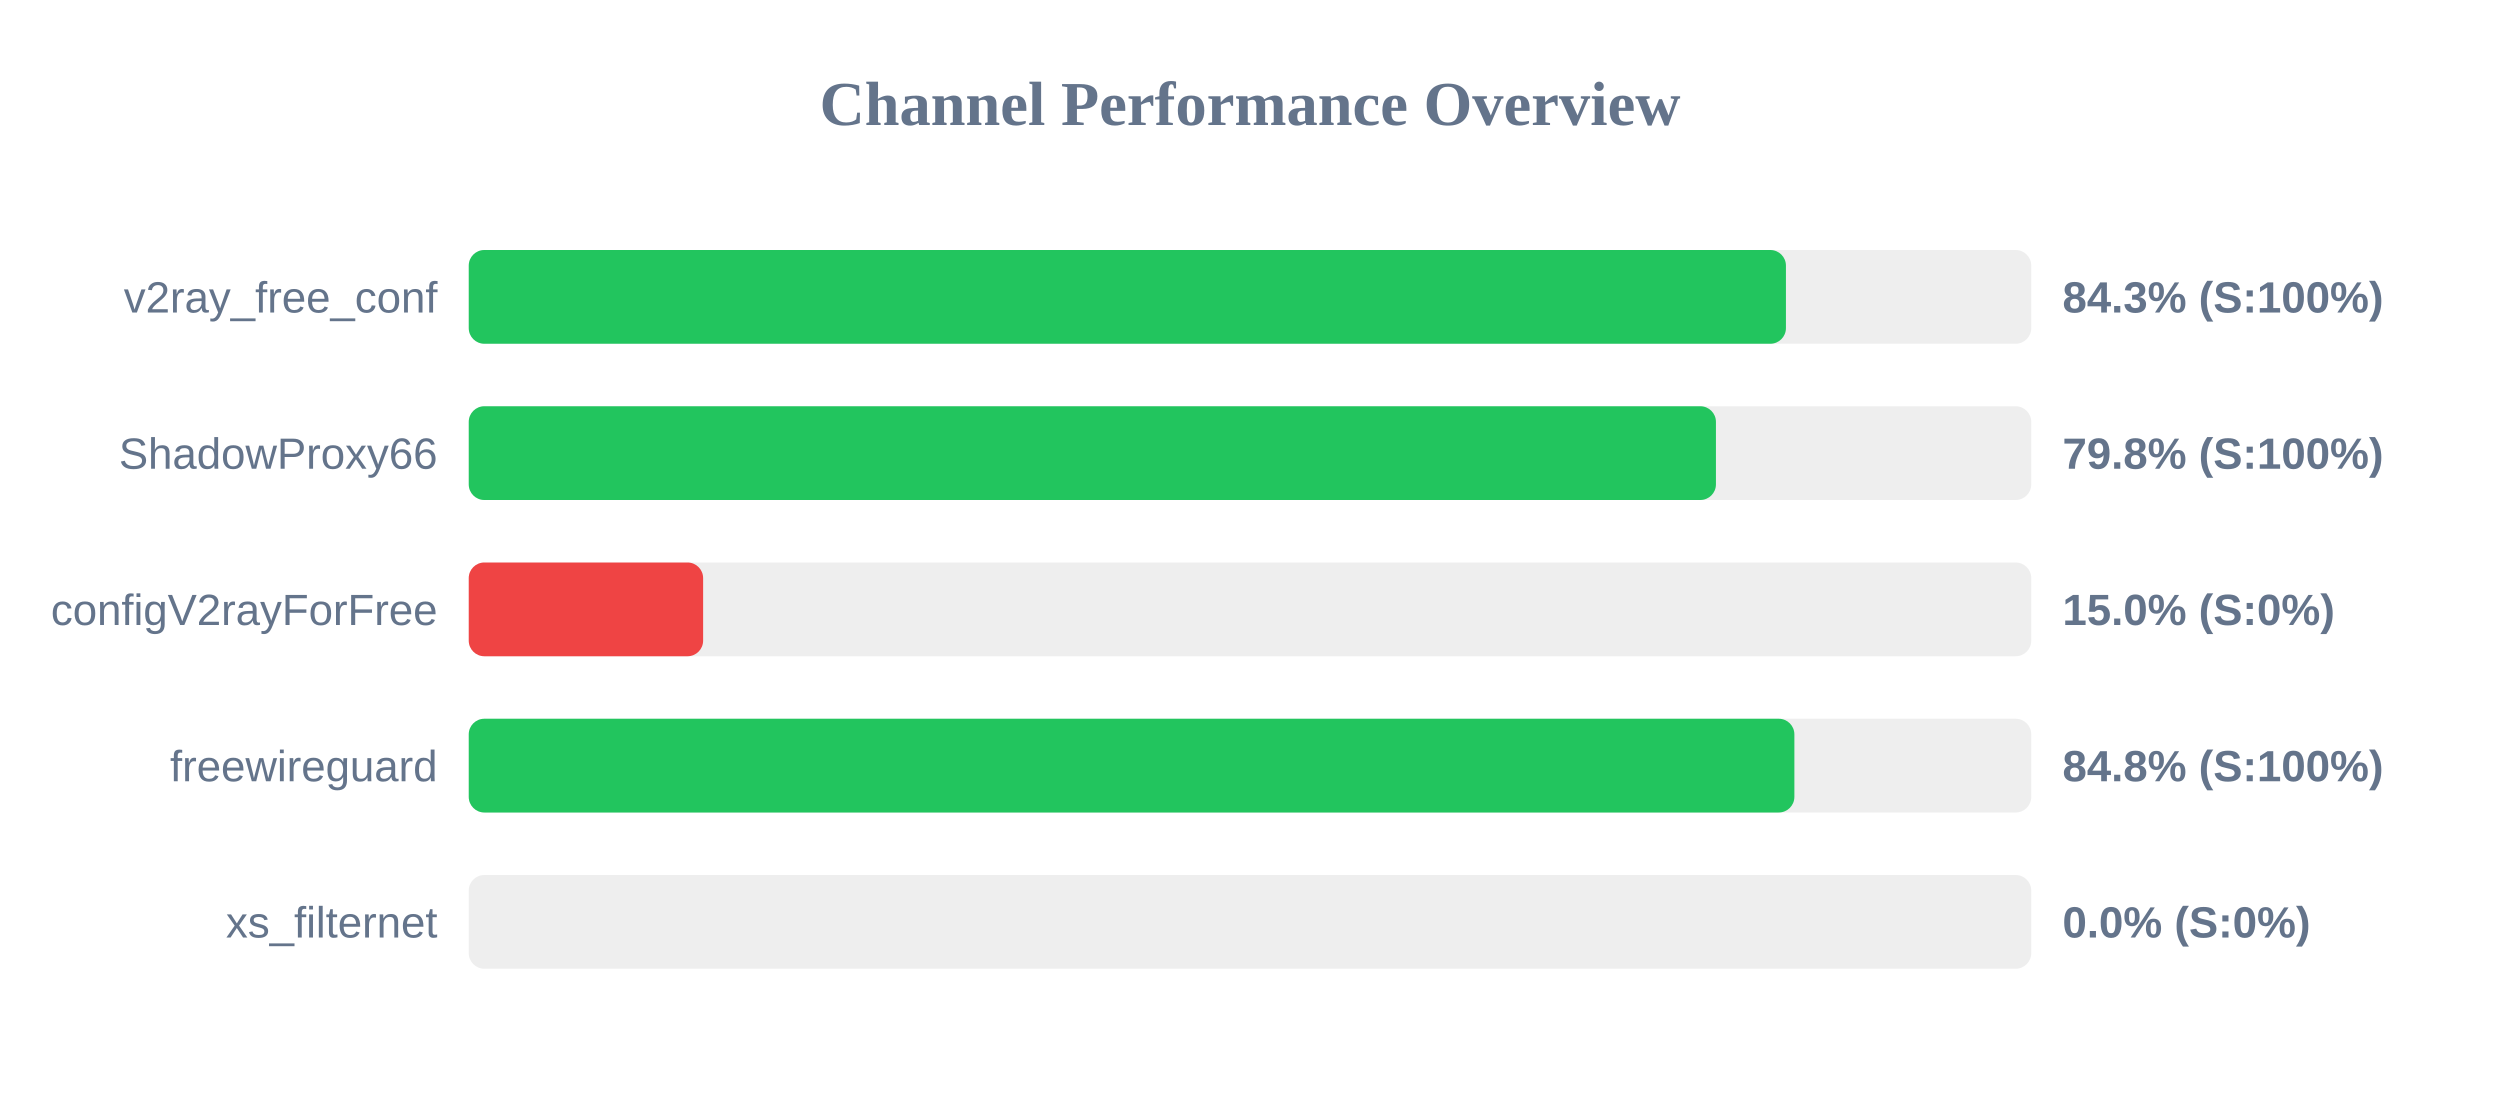
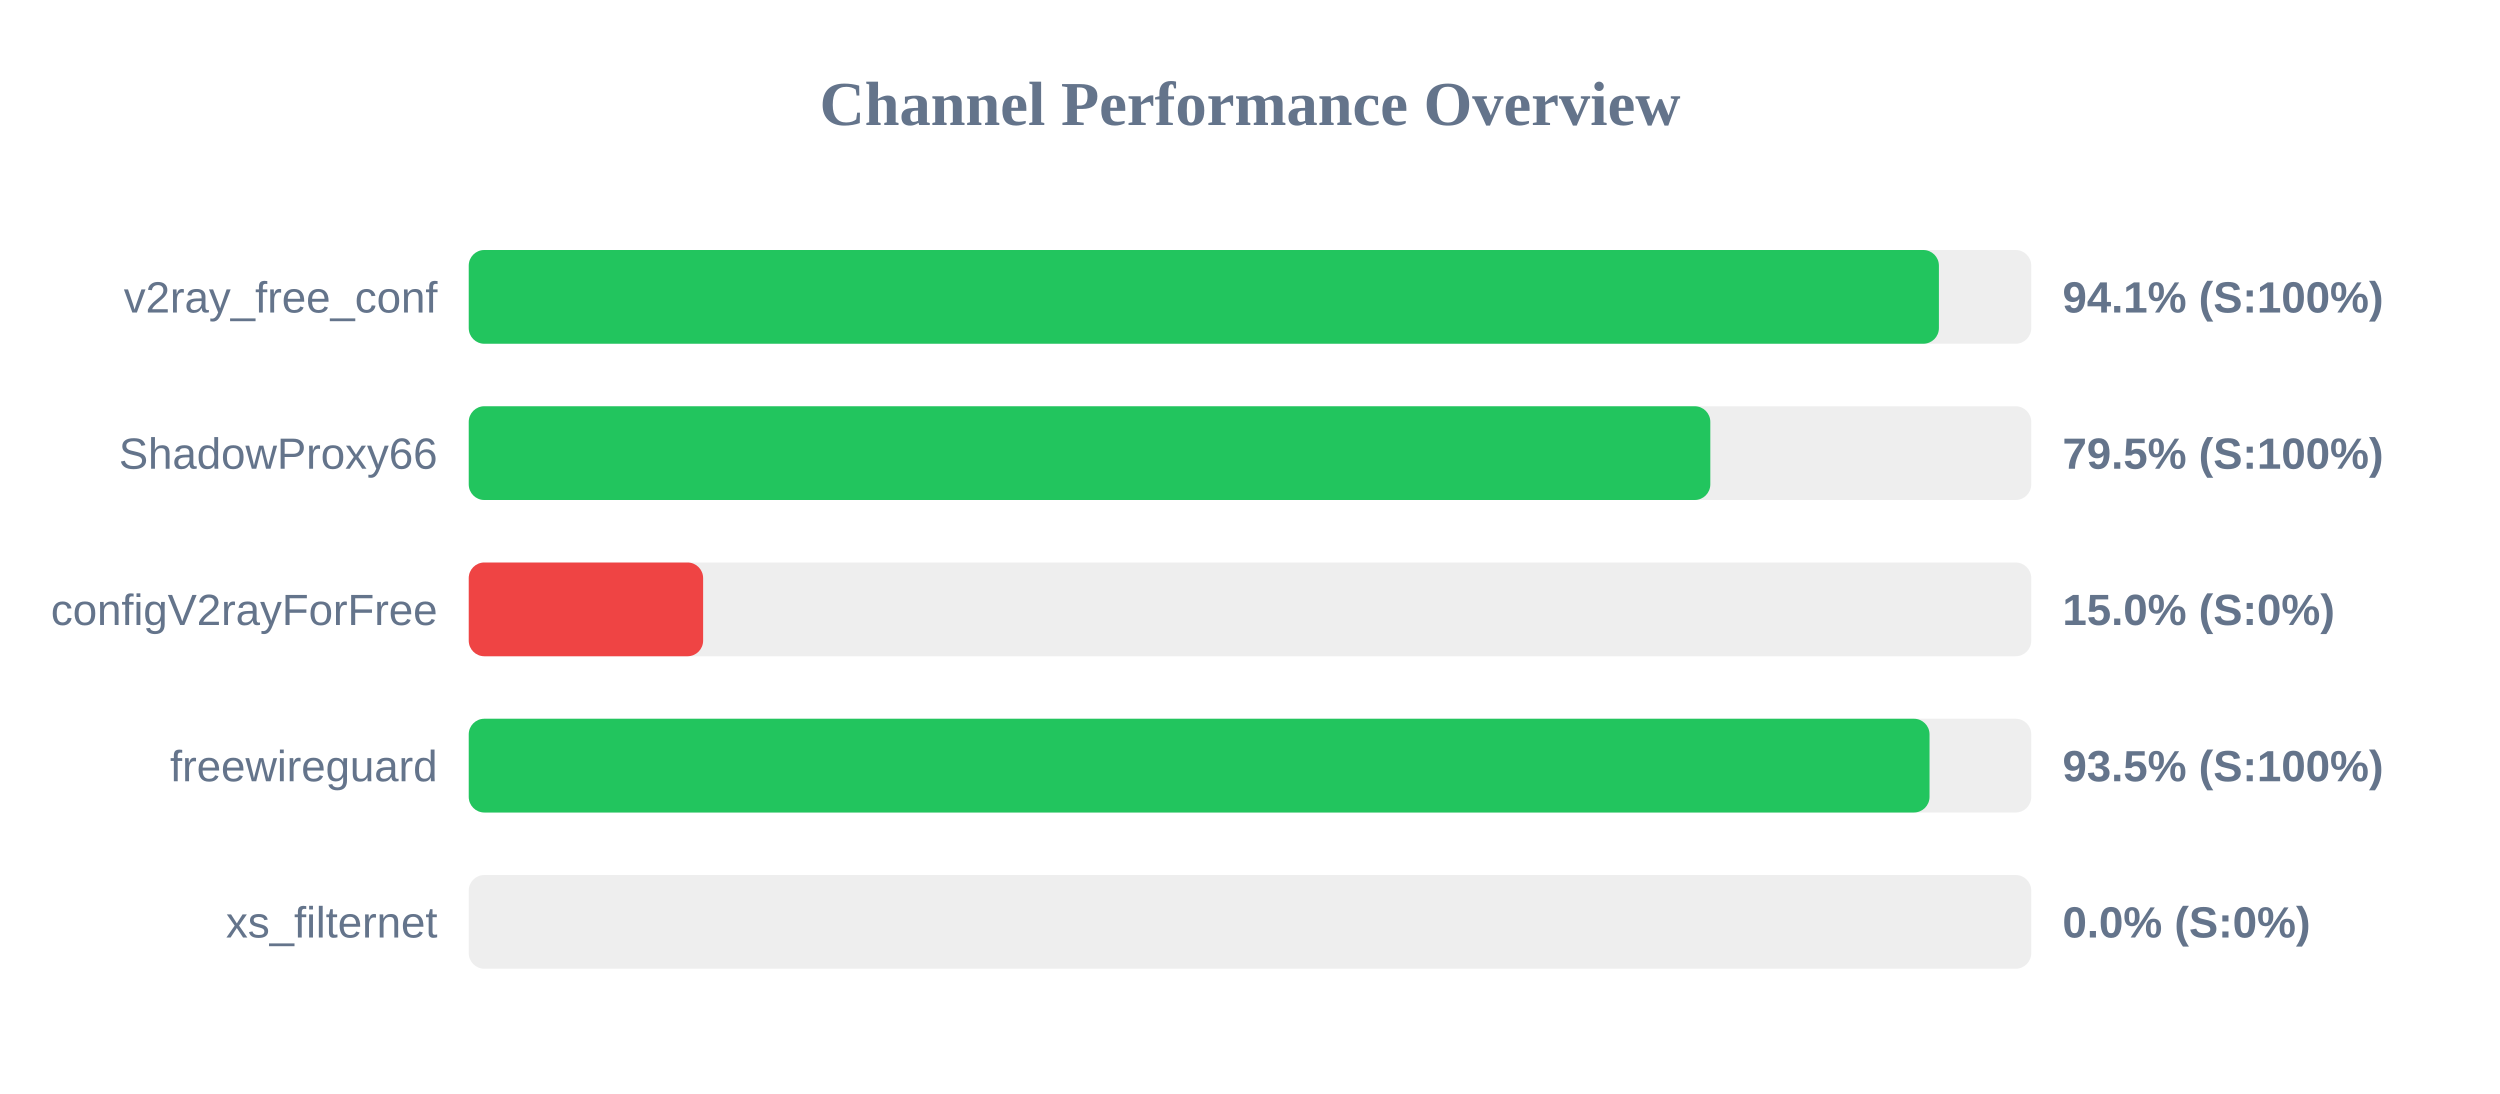
<svg xmlns="http://www.w3.org/2000/svg" width="800" height="350" version="1.1">
  <style>
        .row { font: 14px Arial; fill: #64748b; }
        .score { font: bold 14px Arial; fill: #64748b; }
    </style>
  <text x="400" y="40" text-anchor="middle" font-size="20px" font-weight="bold" fill="#64748b">Channel Performance Overview</text>
  <rect x="150" y="80" width="500" height="30" fill="#eee" rx="5" />
-   <rect x="150" y="80" width="421.5" height="30" fill="#22c55e" rx="5" />
+   <rect x="150" y="80" width="470.45" height="30" fill="#22c55e" rx="5" />
  <text x="140" y="100" text-anchor="end" class="row">v2ray_free_conf</text>
-   <text x="660" y="100" text-anchor="start" class="score">84.3% (S:100%)</text>
+   <text x="660" y="100" text-anchor="start" class="score">94.1% (S:100%)</text>
  <rect x="150" y="130" width="500" height="30" fill="#eee" rx="5" />
-   <rect x="150" y="130" width="399.1" height="30" fill="#22c55e" rx="5" />
+   <rect x="150" y="130" width="397.3" height="30" fill="#22c55e" rx="5" />
  <text x="140" y="150" text-anchor="end" class="row">ShadowProxy66</text>
-   <text x="660" y="150" text-anchor="start" class="score">79.8% (S:100%)</text>
+   <text x="660" y="150" text-anchor="start" class="score">79.5% (S:100%)</text>
  <rect x="150" y="180" width="500" height="30" fill="#eee" rx="5" />
  <rect x="150" y="180" width="75.0" height="30" fill="#ef4444" rx="5" />
  <text x="140" y="200" text-anchor="end" class="row">configV2rayForFree</text>
  <text x="660" y="200" text-anchor="start" class="score">15.0% (S:0%)</text>
  <rect x="150" y="230" width="500" height="30" fill="#eee" rx="5" />
-   <rect x="150" y="230" width="424.2" height="30" fill="#22c55e" rx="5" />
+   <rect x="150" y="230" width="467.45" height="30" fill="#22c55e" rx="5" />
  <text x="140" y="250" text-anchor="end" class="row">freewireguard</text>
-   <text x="660" y="250" text-anchor="start" class="score">84.8% (S:100%)</text>
+   <text x="660" y="250" text-anchor="start" class="score">93.5% (S:100%)</text>
  <rect x="150" y="280" width="500" height="30" fill="#eee" rx="5" />
  <rect x="150" y="280" width="0.0" height="30" fill="#ef4444" rx="5" />
  <text x="140" y="300" text-anchor="end" class="row">xs_filternet</text>
  <text x="660" y="300" text-anchor="start" class="score">0.0% (S:0%)</text>
</svg>
